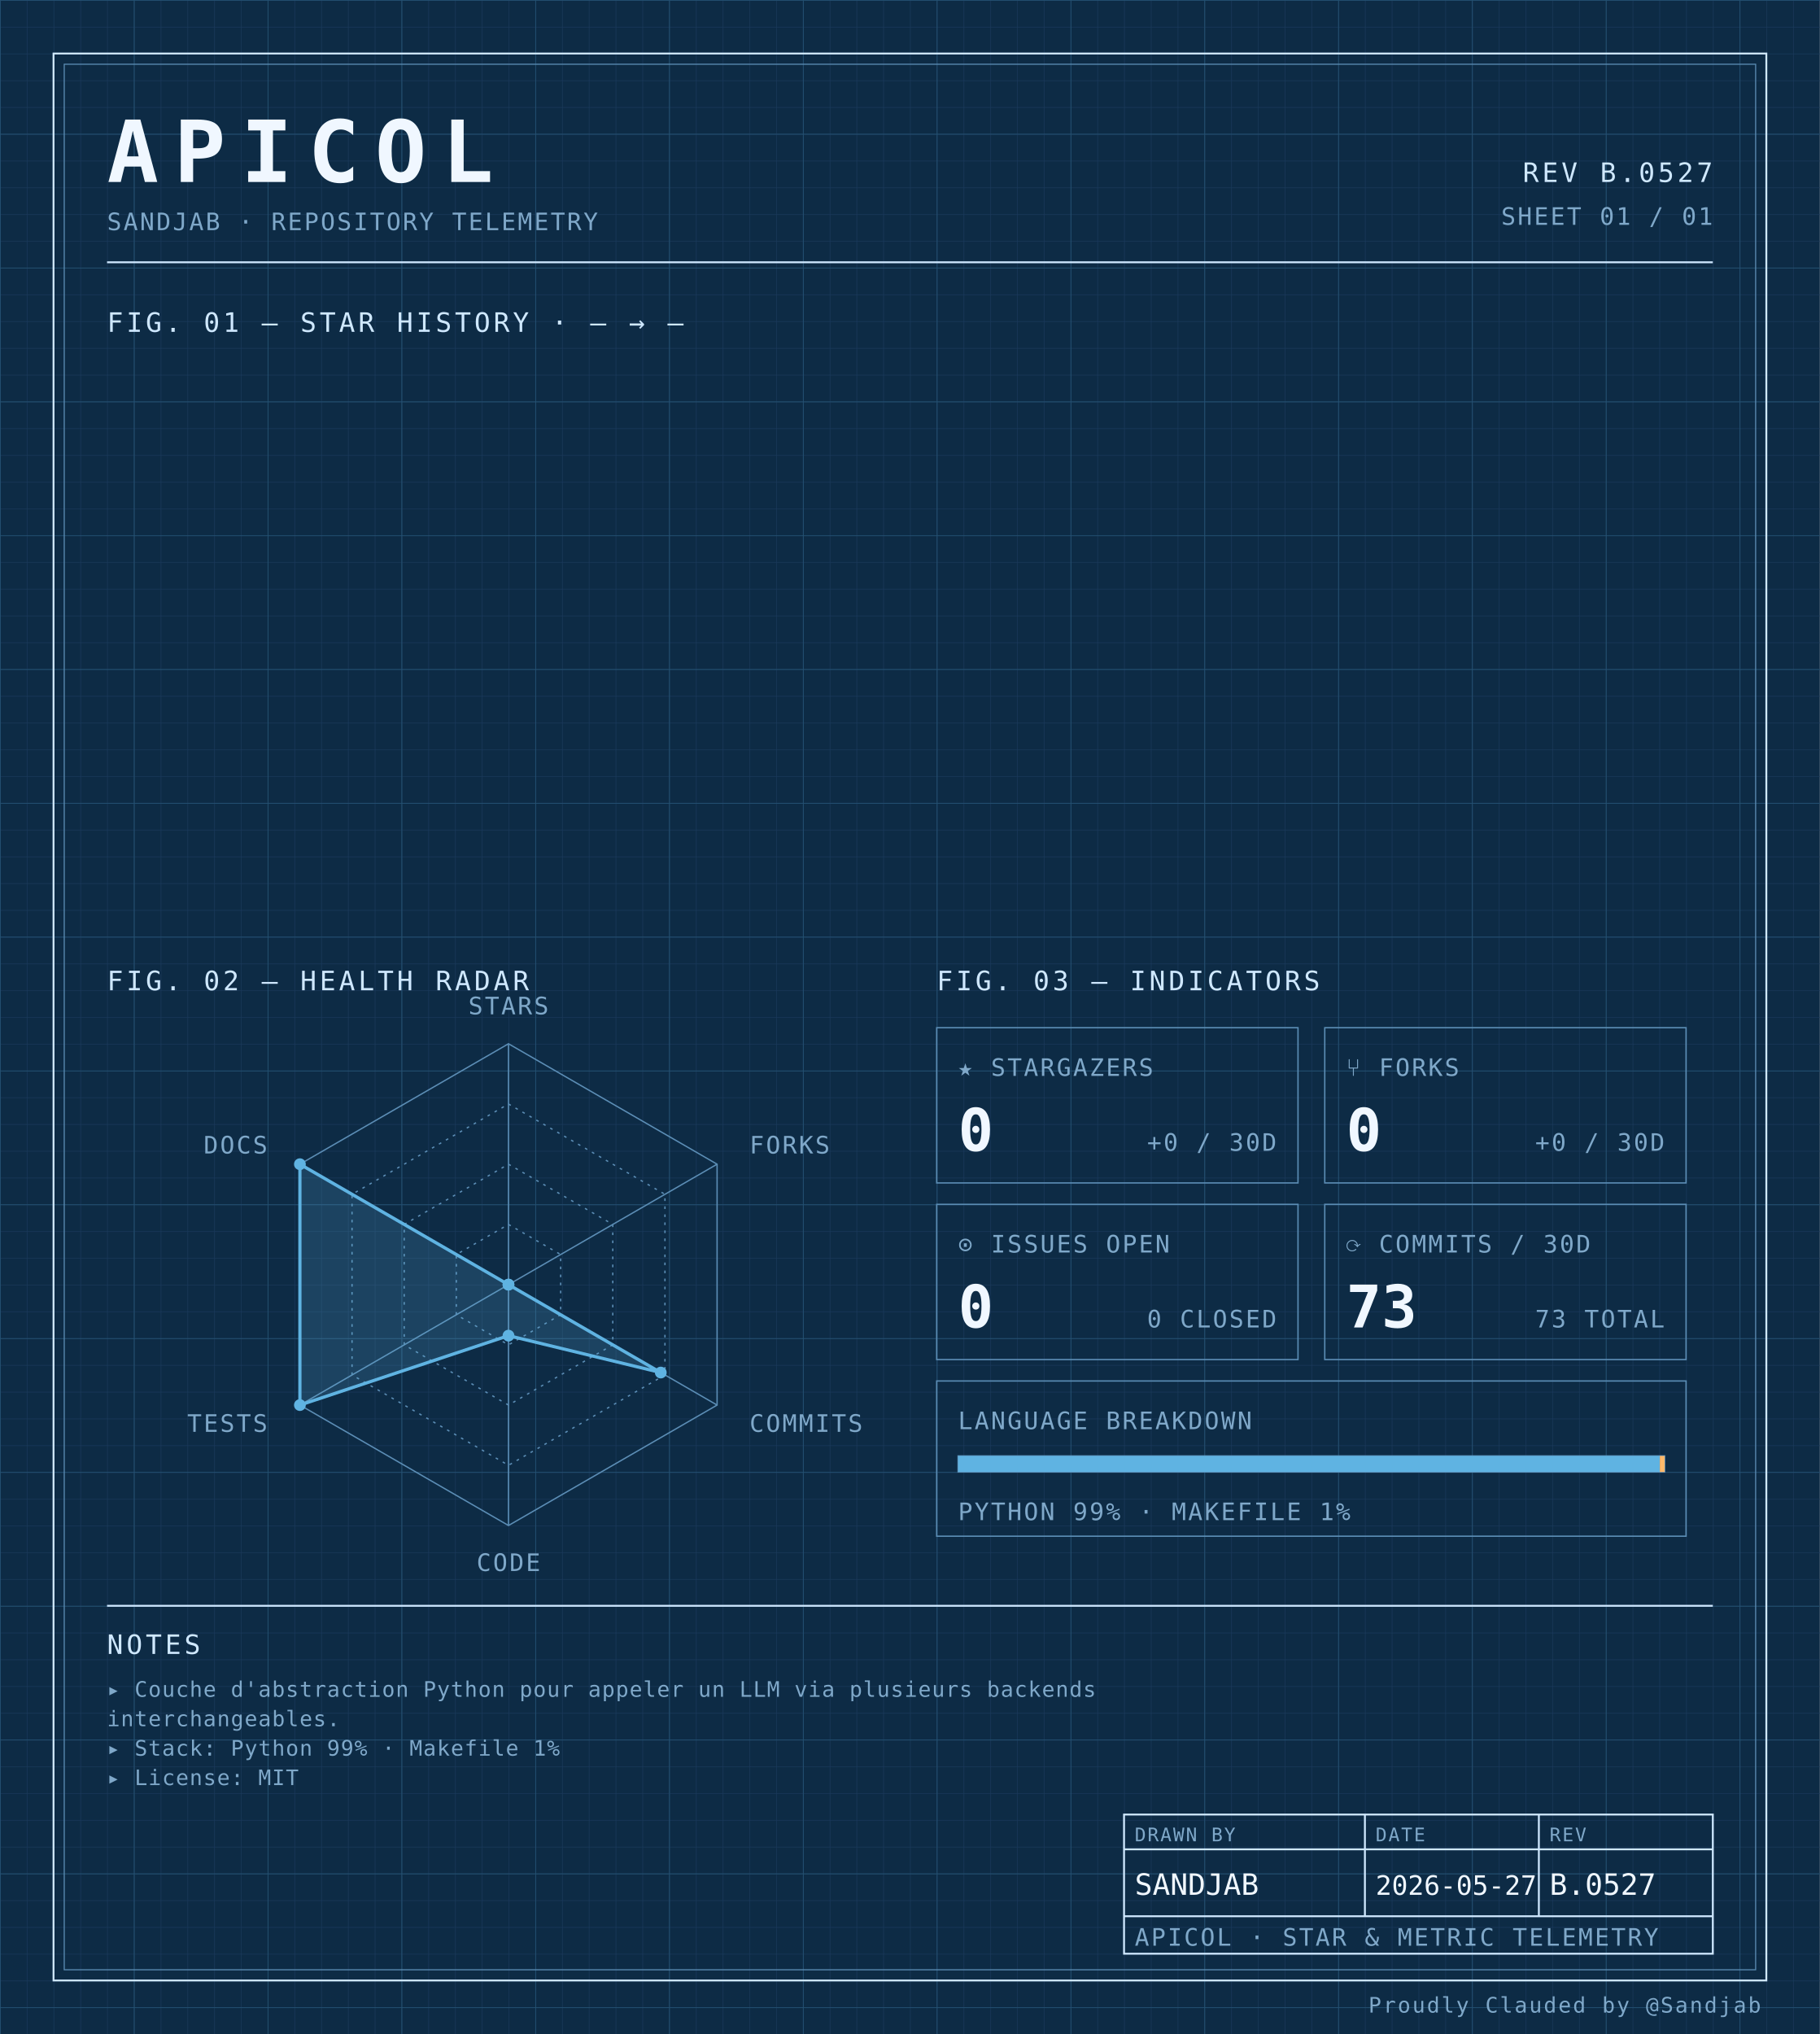
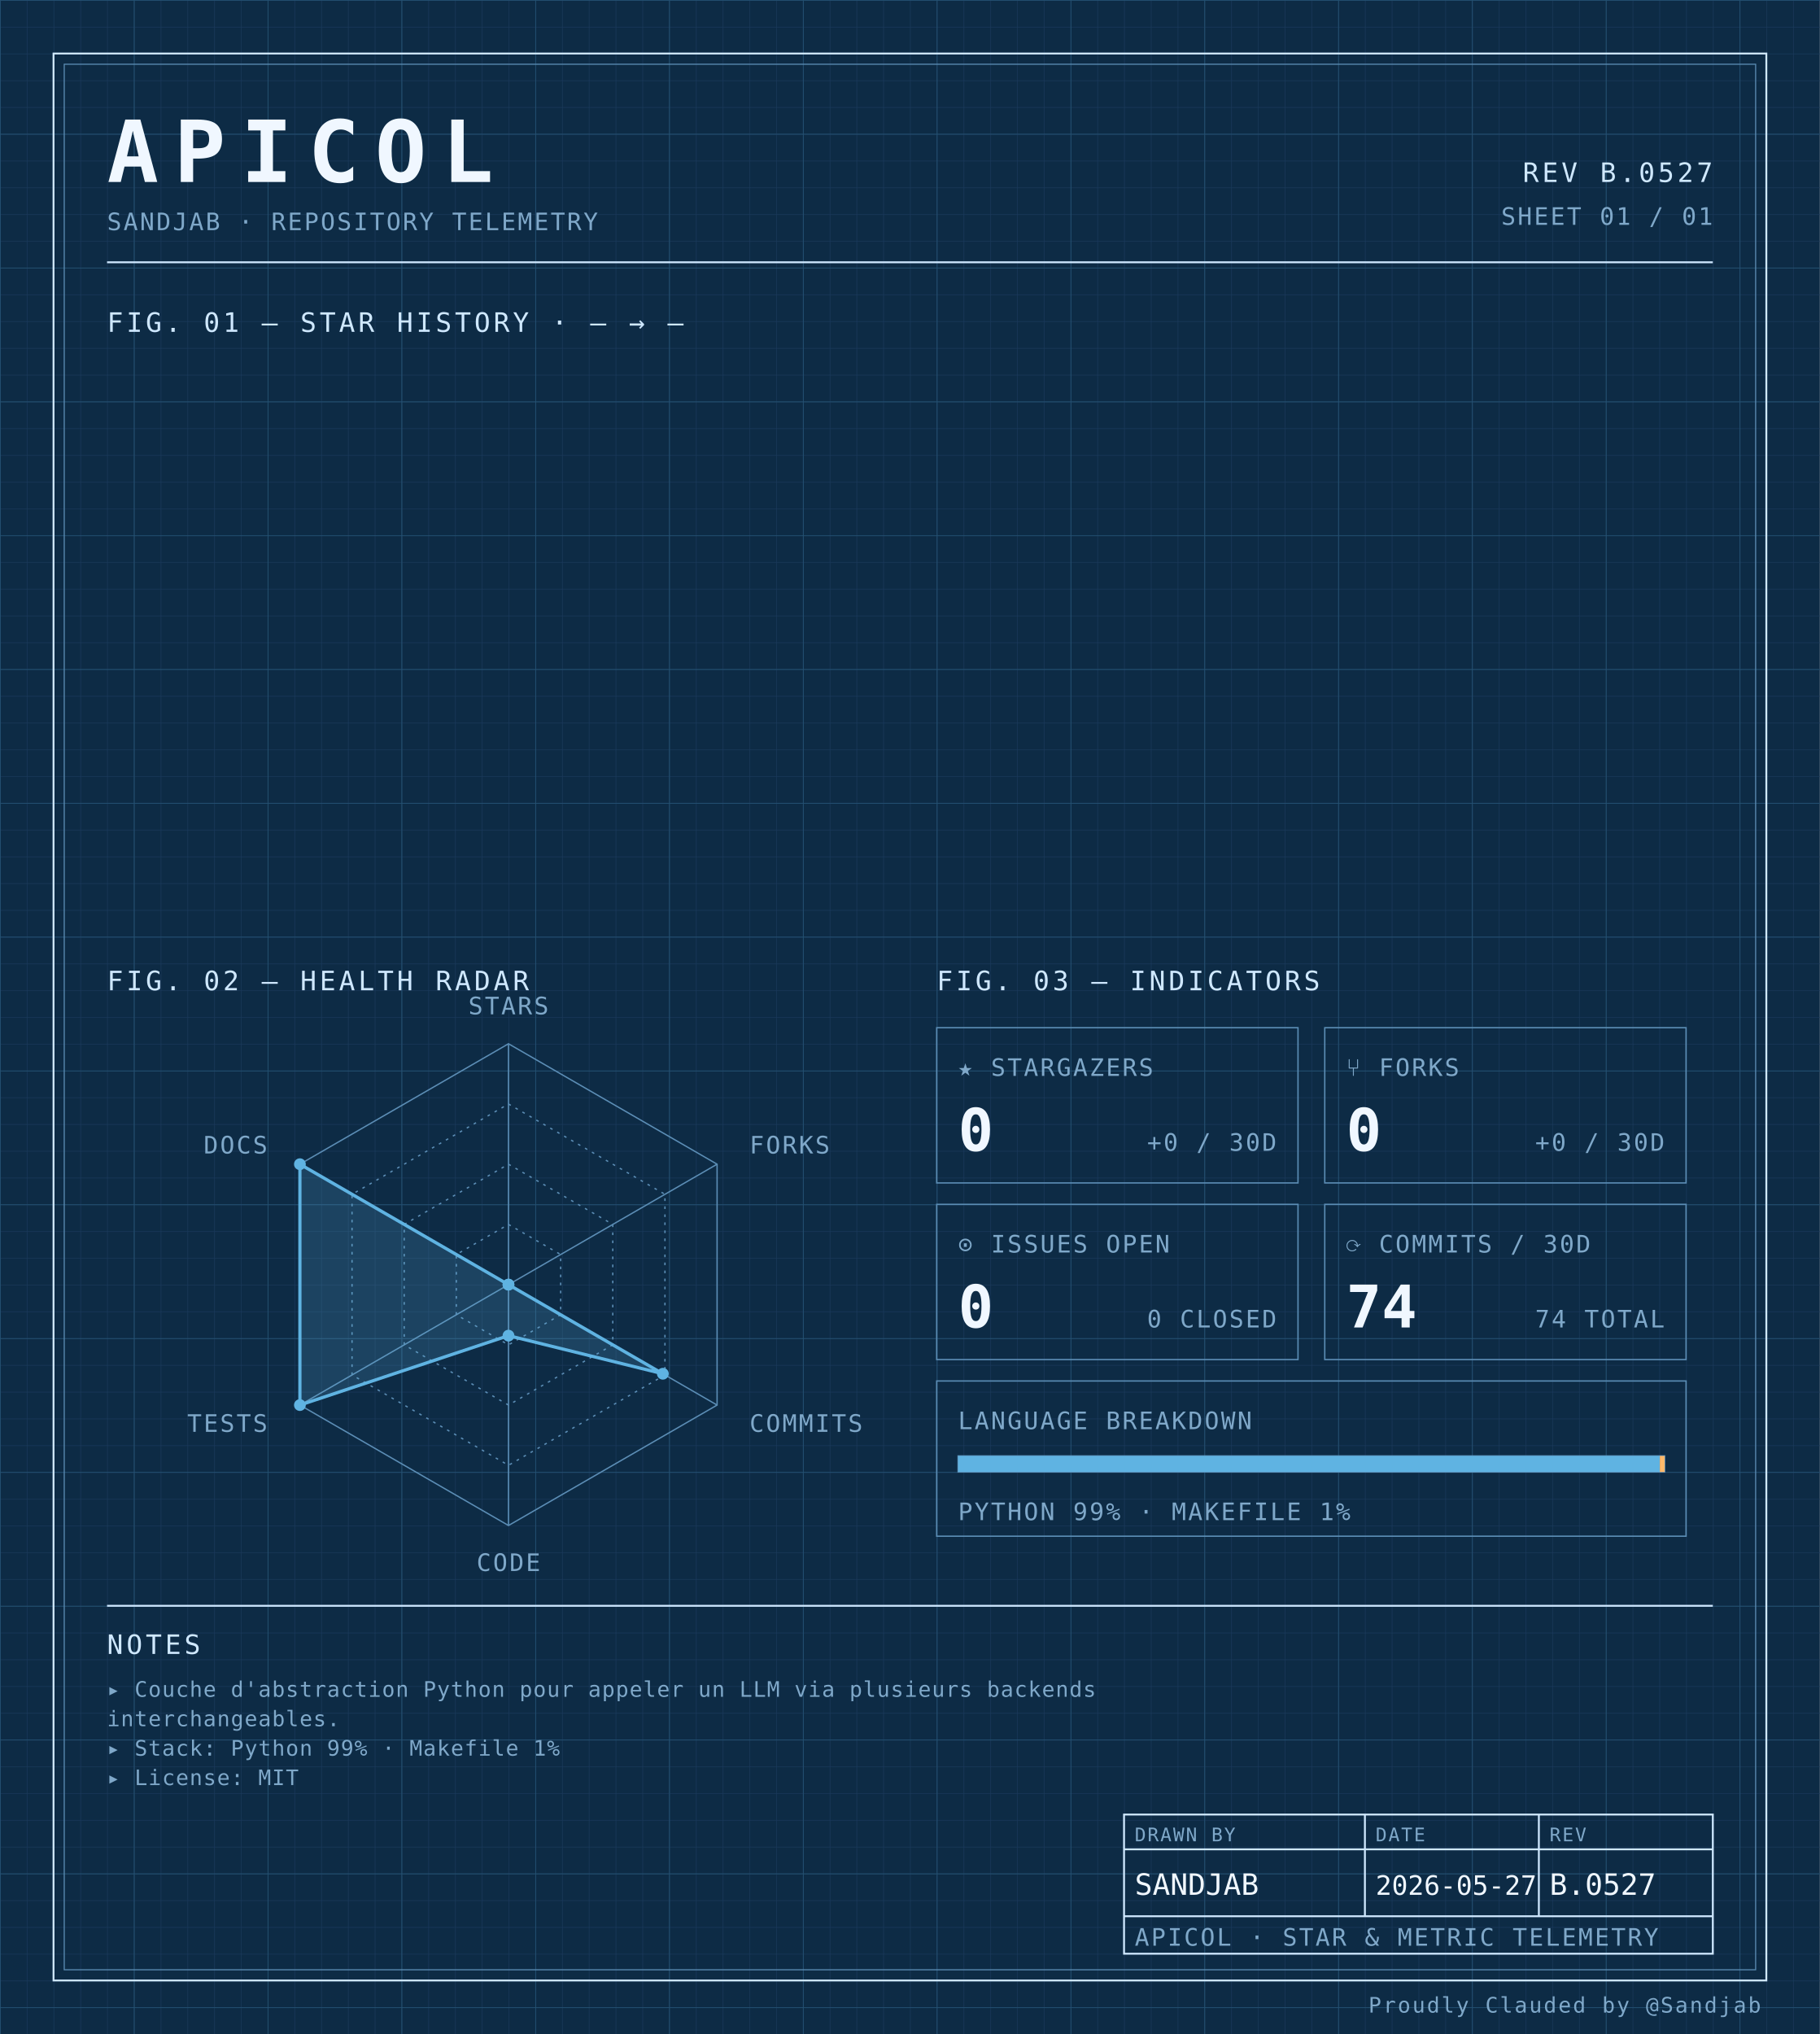
<svg xmlns="http://www.w3.org/2000/svg" width="100%" viewBox="0 0 680 760" role="img">
  <defs>
    <pattern id="grid-fine" width="10" height="10" patternUnits="userSpaceOnUse">
      <path d="M10 0H0V10" fill="none" stroke="#1a3a5c" stroke-width="0.4" />
    </pattern>
    <pattern id="grid-major" width="50" height="50" patternUnits="userSpaceOnUse">
      <path d="M50 0H0V50" fill="none" stroke="#245273" stroke-width="0.5" />
    </pattern>
  </defs>
  <rect x="0" y="0" width="680" height="760" fill="#0d2b45" />
  <rect x="0" y="0" width="680" height="760" fill="url(#grid-fine)" />
  <rect x="0" y="0" width="680" height="760" fill="url(#grid-major)" />
  <rect x="20" y="20" width="640" height="720" fill="none" stroke="#cfe8ff" stroke-width="0.7" />
  <rect x="24" y="24" width="632" height="712" fill="none" stroke="#5b8db5" stroke-width="0.4" />
  <text x="40" y="68" font-family="ui-monospace, 'SF Mono', 'JetBrains Mono', 'Cascadia Code', Consolas, monospace" font-size="32" font-weight="700" fill="#f0f7ff" text-anchor="start" letter-spacing="0.18em">APICOL</text>
  <text x="40" y="86" font-family="ui-monospace, 'SF Mono', 'JetBrains Mono', 'Cascadia Code', Consolas, monospace" font-size="9" font-weight="400" fill="#7fa8c9" text-anchor="start" letter-spacing="0.08em">SANDJAB · REPOSITORY TELEMETRY</text>
  <text x="640" y="68" font-family="ui-monospace, 'SF Mono', 'JetBrains Mono', 'Cascadia Code', Consolas, monospace" font-size="10" font-weight="400" fill="#cfe8ff" text-anchor="end" letter-spacing="0.12em">REV B.0527</text>
  <text x="640" y="84" font-family="ui-monospace, 'SF Mono', 'JetBrains Mono', 'Cascadia Code', Consolas, monospace" font-size="9" font-weight="400" fill="#7fa8c9" text-anchor="end" letter-spacing="0.08em">SHEET 01 / 01</text>
  <line x1="40" y1="98" x2="640" y2="98" stroke="#cfe8ff" stroke-width="0.7" />
  <text x="40" y="124" font-family="ui-monospace, 'SF Mono', 'JetBrains Mono', 'Cascadia Code', Consolas, monospace" font-size="10" font-weight="400" fill="#cfe8ff" text-anchor="start" letter-spacing="0.12em">FIG. 01 — STAR HISTORY · — → —</text>
  <text x="40" y="370" font-family="ui-monospace, 'SF Mono', 'JetBrains Mono', 'Cascadia Code', Consolas, monospace" font-size="10" font-weight="400" fill="#cfe8ff" text-anchor="start" letter-spacing="0.12em">FIG. 02 — HEALTH RADAR</text>
  <g transform="translate(190 480)">
    <polygon points="0.00,-90.00 77.94,-45.00 77.94,45.00 0.00,90.00 -77.94,45.00 -77.94,-45.00" fill="none" stroke="#5b8db5" stroke-width="0.5" />
    <polygon points="0.00,-67.50 58.46,-33.75 58.46,33.75 0.00,67.50 -58.46,33.75 -58.46,-33.75" fill="none" stroke="#5b8db5" stroke-width="0.5" stroke-dasharray="1,2" />
    <polygon points="0.00,-45.00 38.97,-22.50 38.97,22.50 0.00,45.00 -38.97,22.50 -38.97,-22.50" fill="none" stroke="#5b8db5" stroke-width="0.5" stroke-dasharray="1,2" />
    <polygon points="0.00,-22.50 19.49,-11.25 19.49,11.25 0.00,22.50 -19.49,11.25 -19.49,-11.25" fill="none" stroke="#5b8db5" stroke-width="0.5" stroke-dasharray="1,2" />
    <line x1="0" y1="0" x2="0.00" y2="-90.00" stroke="#5b8db5" stroke-width="0.5" />
    <line x1="0" y1="0" x2="77.94" y2="-45.00" stroke="#5b8db5" stroke-width="0.5" />
    <line x1="0" y1="0" x2="77.94" y2="45.00" stroke="#5b8db5" stroke-width="0.5" />
    <line x1="0" y1="0" x2="0.00" y2="90.00" stroke="#5b8db5" stroke-width="0.5" />
    <line x1="0" y1="0" x2="-77.94" y2="45.00" stroke="#5b8db5" stroke-width="0.5" />
    <line x1="0" y1="0" x2="-77.94" y2="-45.00" stroke="#5b8db5" stroke-width="0.5" />
-     <polygon points="0.00,0.00 0.00,0.00 56.90,32.85 0.00,19.06 -77.94,45.00 -77.94,-45.00" fill="#5fb3e2" fill-opacity="0.18" stroke="#5fb3e2" stroke-width="1.2" />
+     <polygon points="0.00,0.00 0.00,0.00 57.68,33.30 0.00,19.06 -77.94,45.00 -77.94,-45.00" fill="#5fb3e2" fill-opacity="0.18" stroke="#5fb3e2" stroke-width="1.2" />
    <circle cx="0.00" cy="0.00" r="2.2" fill="#5fb3e2" />
    <circle cx="0.00" cy="0.00" r="2.2" fill="#5fb3e2" />
-     <circle cx="56.90" cy="32.85" r="2.2" fill="#5fb3e2" />
+     <circle cx="57.68" cy="33.30" r="2.2" fill="#5fb3e2" />
    <circle cx="0.00" cy="19.06" r="2.2" fill="#5fb3e2" />
    <circle cx="-77.94" cy="45.00" r="2.2" fill="#5fb3e2" />
    <circle cx="-77.94" cy="-45.00" r="2.2" fill="#5fb3e2" />
    <text x="6.3681633555662356e-15" y="-101" font-family="ui-monospace, 'SF Mono', 'JetBrains Mono', 'Cascadia Code', Consolas, monospace" font-size="9" font-weight="400" fill="#7fa8c9" text-anchor="middle" letter-spacing="0.08em">STARS</text>
    <text x="90.067" y="-49" font-family="ui-monospace, 'SF Mono', 'JetBrains Mono', 'Cascadia Code', Consolas, monospace" font-size="9" font-weight="400" fill="#7fa8c9" text-anchor="start" letter-spacing="0.08em">FORKS</text>
    <text x="90.067" y="55" font-family="ui-monospace, 'SF Mono', 'JetBrains Mono', 'Cascadia Code', Consolas, monospace" font-size="9" font-weight="400" fill="#7fa8c9" text-anchor="start" letter-spacing="0.08em">COMMITS</text>
    <text x="6.3681633555662356e-15" y="107" font-family="ui-monospace, 'SF Mono', 'JetBrains Mono', 'Cascadia Code', Consolas, monospace" font-size="9" font-weight="400" fill="#7fa8c9" text-anchor="middle" letter-spacing="0.08em">CODE</text>
    <text x="-90.067" y="55" font-family="ui-monospace, 'SF Mono', 'JetBrains Mono', 'Cascadia Code', Consolas, monospace" font-size="9" font-weight="400" fill="#7fa8c9" text-anchor="end" letter-spacing="0.08em">TESTS</text>
    <text x="-90.067" y="-49" font-family="ui-monospace, 'SF Mono', 'JetBrains Mono', 'Cascadia Code', Consolas, monospace" font-size="9" font-weight="400" fill="#7fa8c9" text-anchor="end" letter-spacing="0.08em">DOCS</text>
  </g>
  <text x="350" y="370" font-family="ui-monospace, 'SF Mono', 'JetBrains Mono', 'Cascadia Code', Consolas, monospace" font-size="10" font-weight="400" fill="#cfe8ff" text-anchor="start" letter-spacing="0.12em">FIG. 03 — INDICATORS</text>
  <rect x="350" y="384" width="135" height="58" fill="none" stroke="#5b8db5" stroke-width="0.5" />
  <text x="358" y="402" font-family="ui-monospace, 'SF Mono', 'JetBrains Mono', 'Cascadia Code', Consolas, monospace" font-size="9" font-weight="400" fill="#7fa8c9" text-anchor="start" letter-spacing="0.08em">★ STARGAZERS</text>
  <text x="358" y="430" font-family="ui-monospace, 'SF Mono', 'JetBrains Mono', 'Cascadia Code', Consolas, monospace" font-size="22" font-weight="700" fill="#f0f7ff" text-anchor="start" letter-spacing="normal">0</text>
  <text x="477" y="430" font-family="ui-monospace, 'SF Mono', 'JetBrains Mono', 'Cascadia Code', Consolas, monospace" font-size="9" font-weight="400" fill="#7fa8c9" text-anchor="end" letter-spacing="0.08em">+0 / 30D</text>
  <rect x="495" y="384" width="135" height="58" fill="none" stroke="#5b8db5" stroke-width="0.5" />
  <text x="503" y="402" font-family="ui-monospace, 'SF Mono', 'JetBrains Mono', 'Cascadia Code', Consolas, monospace" font-size="9" font-weight="400" fill="#7fa8c9" text-anchor="start" letter-spacing="0.08em">⑂ FORKS</text>
  <text x="503" y="430" font-family="ui-monospace, 'SF Mono', 'JetBrains Mono', 'Cascadia Code', Consolas, monospace" font-size="22" font-weight="700" fill="#f0f7ff" text-anchor="start" letter-spacing="normal">0</text>
  <text x="622" y="430" font-family="ui-monospace, 'SF Mono', 'JetBrains Mono', 'Cascadia Code', Consolas, monospace" font-size="9" font-weight="400" fill="#7fa8c9" text-anchor="end" letter-spacing="0.08em">+0 / 30D</text>
  <rect x="350" y="450" width="135" height="58" fill="none" stroke="#5b8db5" stroke-width="0.5" />
  <text x="358" y="468" font-family="ui-monospace, 'SF Mono', 'JetBrains Mono', 'Cascadia Code', Consolas, monospace" font-size="9" font-weight="400" fill="#7fa8c9" text-anchor="start" letter-spacing="0.08em">⊙ ISSUES OPEN</text>
  <text x="358" y="496" font-family="ui-monospace, 'SF Mono', 'JetBrains Mono', 'Cascadia Code', Consolas, monospace" font-size="22" font-weight="700" fill="#f0f7ff" text-anchor="start" letter-spacing="normal">0</text>
  <text x="477" y="496" font-family="ui-monospace, 'SF Mono', 'JetBrains Mono', 'Cascadia Code', Consolas, monospace" font-size="9" font-weight="400" fill="#7fa8c9" text-anchor="end" letter-spacing="0.08em">0 CLOSED</text>
  <rect x="495" y="450" width="135" height="58" fill="none" stroke="#5b8db5" stroke-width="0.5" />
  <text x="503" y="468" font-family="ui-monospace, 'SF Mono', 'JetBrains Mono', 'Cascadia Code', Consolas, monospace" font-size="9" font-weight="400" fill="#7fa8c9" text-anchor="start" letter-spacing="0.08em">⟳ COMMITS / 30D</text>
-   <text x="503" y="496" font-family="ui-monospace, 'SF Mono', 'JetBrains Mono', 'Cascadia Code', Consolas, monospace" font-size="22" font-weight="700" fill="#f0f7ff" text-anchor="start" letter-spacing="normal">73</text>
-   <text x="622" y="496" font-family="ui-monospace, 'SF Mono', 'JetBrains Mono', 'Cascadia Code', Consolas, monospace" font-size="9" font-weight="400" fill="#7fa8c9" text-anchor="end" letter-spacing="0.08em">73 TOTAL</text>
+   <text x="503" y="496" font-family="ui-monospace, 'SF Mono', 'JetBrains Mono', 'Cascadia Code', Consolas, monospace" font-size="22" font-weight="700" fill="#f0f7ff" text-anchor="start" letter-spacing="normal">74</text>
+   <text x="622" y="496" font-family="ui-monospace, 'SF Mono', 'JetBrains Mono', 'Cascadia Code', Consolas, monospace" font-size="9" font-weight="400" fill="#7fa8c9" text-anchor="end" letter-spacing="0.08em">74 TOTAL</text>
  <rect x="350" y="516" width="280" height="58" fill="none" stroke="#5b8db5" stroke-width="0.5" />
  <text x="358" y="534" font-family="ui-monospace, 'SF Mono', 'JetBrains Mono', 'Cascadia Code', Consolas, monospace" font-size="9" font-weight="400" fill="#7fa8c9" text-anchor="start" letter-spacing="0.08em">LANGUAGE BREAKDOWN</text>
  <rect x="358" y="544" width="264" height="6" fill="none" stroke="#5b8db5" stroke-width="0.5" />
  <rect x="358" y="544" width="262.19" height="6" fill="#5fb3e2" />
  <rect x="620.192" y="544" width="1.81" height="6" fill="#ffb96b" />
  <text x="358" y="568" font-family="ui-monospace, 'SF Mono', 'JetBrains Mono', 'Cascadia Code', Consolas, monospace" font-size="9" font-weight="400" fill="#7fa8c9" text-anchor="start" letter-spacing="0.08em">PYTHON 99% · MAKEFILE 1%</text>
  <line x1="40" y1="600" x2="640" y2="600" stroke="#cfe8ff" stroke-width="0.7" />
  <text x="40" y="618" font-family="ui-monospace, 'SF Mono', 'JetBrains Mono', 'Cascadia Code', Consolas, monospace" font-size="10" font-weight="400" fill="#cfe8ff" text-anchor="start" letter-spacing="0.12em">NOTES</text>
  <text x="40" y="634" font-family="ui-monospace, 'SF Mono', 'JetBrains Mono', 'Cascadia Code', Consolas, monospace" font-size="8" font-weight="400" fill="#7fa8c9" text-anchor="start" letter-spacing="0.04em">▸ Couche d'abstraction Python pour appeler un LLM via plusieurs backends</text>
  <text x="40" y="645" font-family="ui-monospace, 'SF Mono', 'JetBrains Mono', 'Cascadia Code', Consolas, monospace" font-size="8" font-weight="400" fill="#7fa8c9" text-anchor="start" letter-spacing="0.04em">  interchangeables.</text>
  <text x="40" y="656" font-family="ui-monospace, 'SF Mono', 'JetBrains Mono', 'Cascadia Code', Consolas, monospace" font-size="8" font-weight="400" fill="#7fa8c9" text-anchor="start" letter-spacing="0.04em">▸ Stack: Python 99% · Makefile 1%</text>
  <text x="40" y="667" font-family="ui-monospace, 'SF Mono', 'JetBrains Mono', 'Cascadia Code', Consolas, monospace" font-size="8" font-weight="400" fill="#7fa8c9" text-anchor="start" letter-spacing="0.04em">▸ License: MIT</text>
  <rect x="420" y="678" width="220" height="52" fill="none" stroke="#cfe8ff" stroke-width="0.7" />
  <line x1="420" y1="691" x2="640" y2="691" stroke="#cfe8ff" stroke-width="0.7" />
  <line x1="420" y1="716" x2="640" y2="716" stroke="#cfe8ff" stroke-width="0.7" />
  <line x1="510" y1="678" x2="510" y2="716" stroke="#cfe8ff" stroke-width="0.7" />
  <line x1="575" y1="678" x2="575" y2="716" stroke="#cfe8ff" stroke-width="0.7" />
  <text x="424" y="688" font-family="ui-monospace, 'SF Mono', 'JetBrains Mono', 'Cascadia Code', Consolas, monospace" font-size="7" font-weight="400" fill="#7fa8c9" text-anchor="start" letter-spacing="0.08em">DRAWN BY</text>
  <text x="514" y="688" font-family="ui-monospace, 'SF Mono', 'JetBrains Mono', 'Cascadia Code', Consolas, monospace" font-size="7" font-weight="400" fill="#7fa8c9" text-anchor="start" letter-spacing="0.08em">DATE</text>
  <text x="579" y="688" font-family="ui-monospace, 'SF Mono', 'JetBrains Mono', 'Cascadia Code', Consolas, monospace" font-size="7" font-weight="400" fill="#7fa8c9" text-anchor="start" letter-spacing="0.08em">REV</text>
  <text x="424" y="708" font-family="ui-monospace, 'SF Mono', 'JetBrains Mono', 'Cascadia Code', Consolas, monospace" font-size="11" font-weight="400" fill="#f0f7ff" text-anchor="start" letter-spacing="normal">SANDJAB</text>
  <text x="514" y="708" font-family="ui-monospace, 'SF Mono', 'JetBrains Mono', 'Cascadia Code', Consolas, monospace" font-size="10" font-weight="400" fill="#f0f7ff" text-anchor="start" letter-spacing="normal">2026-05-27</text>
  <text x="579" y="708" font-family="ui-monospace, 'SF Mono', 'JetBrains Mono', 'Cascadia Code', Consolas, monospace" font-size="11" font-weight="400" fill="#f0f7ff" text-anchor="start" letter-spacing="normal">B.0527</text>
  <text x="424" y="727" font-family="ui-monospace, 'SF Mono', 'JetBrains Mono', 'Cascadia Code', Consolas, monospace" font-size="9" font-weight="400" fill="#7fa8c9" text-anchor="start" letter-spacing="0.08em">APICOL · STAR &amp; METRIC TELEMETRY</text>
  <text x="658" y="752" font-family="ui-monospace, 'SF Mono', 'JetBrains Mono', 'Cascadia Code', Consolas, monospace" font-size="8" font-weight="400" fill="#7fa8c9" text-anchor="end" letter-spacing="0.08em">Proudly Clauded by @Sandjab</text>
</svg>
